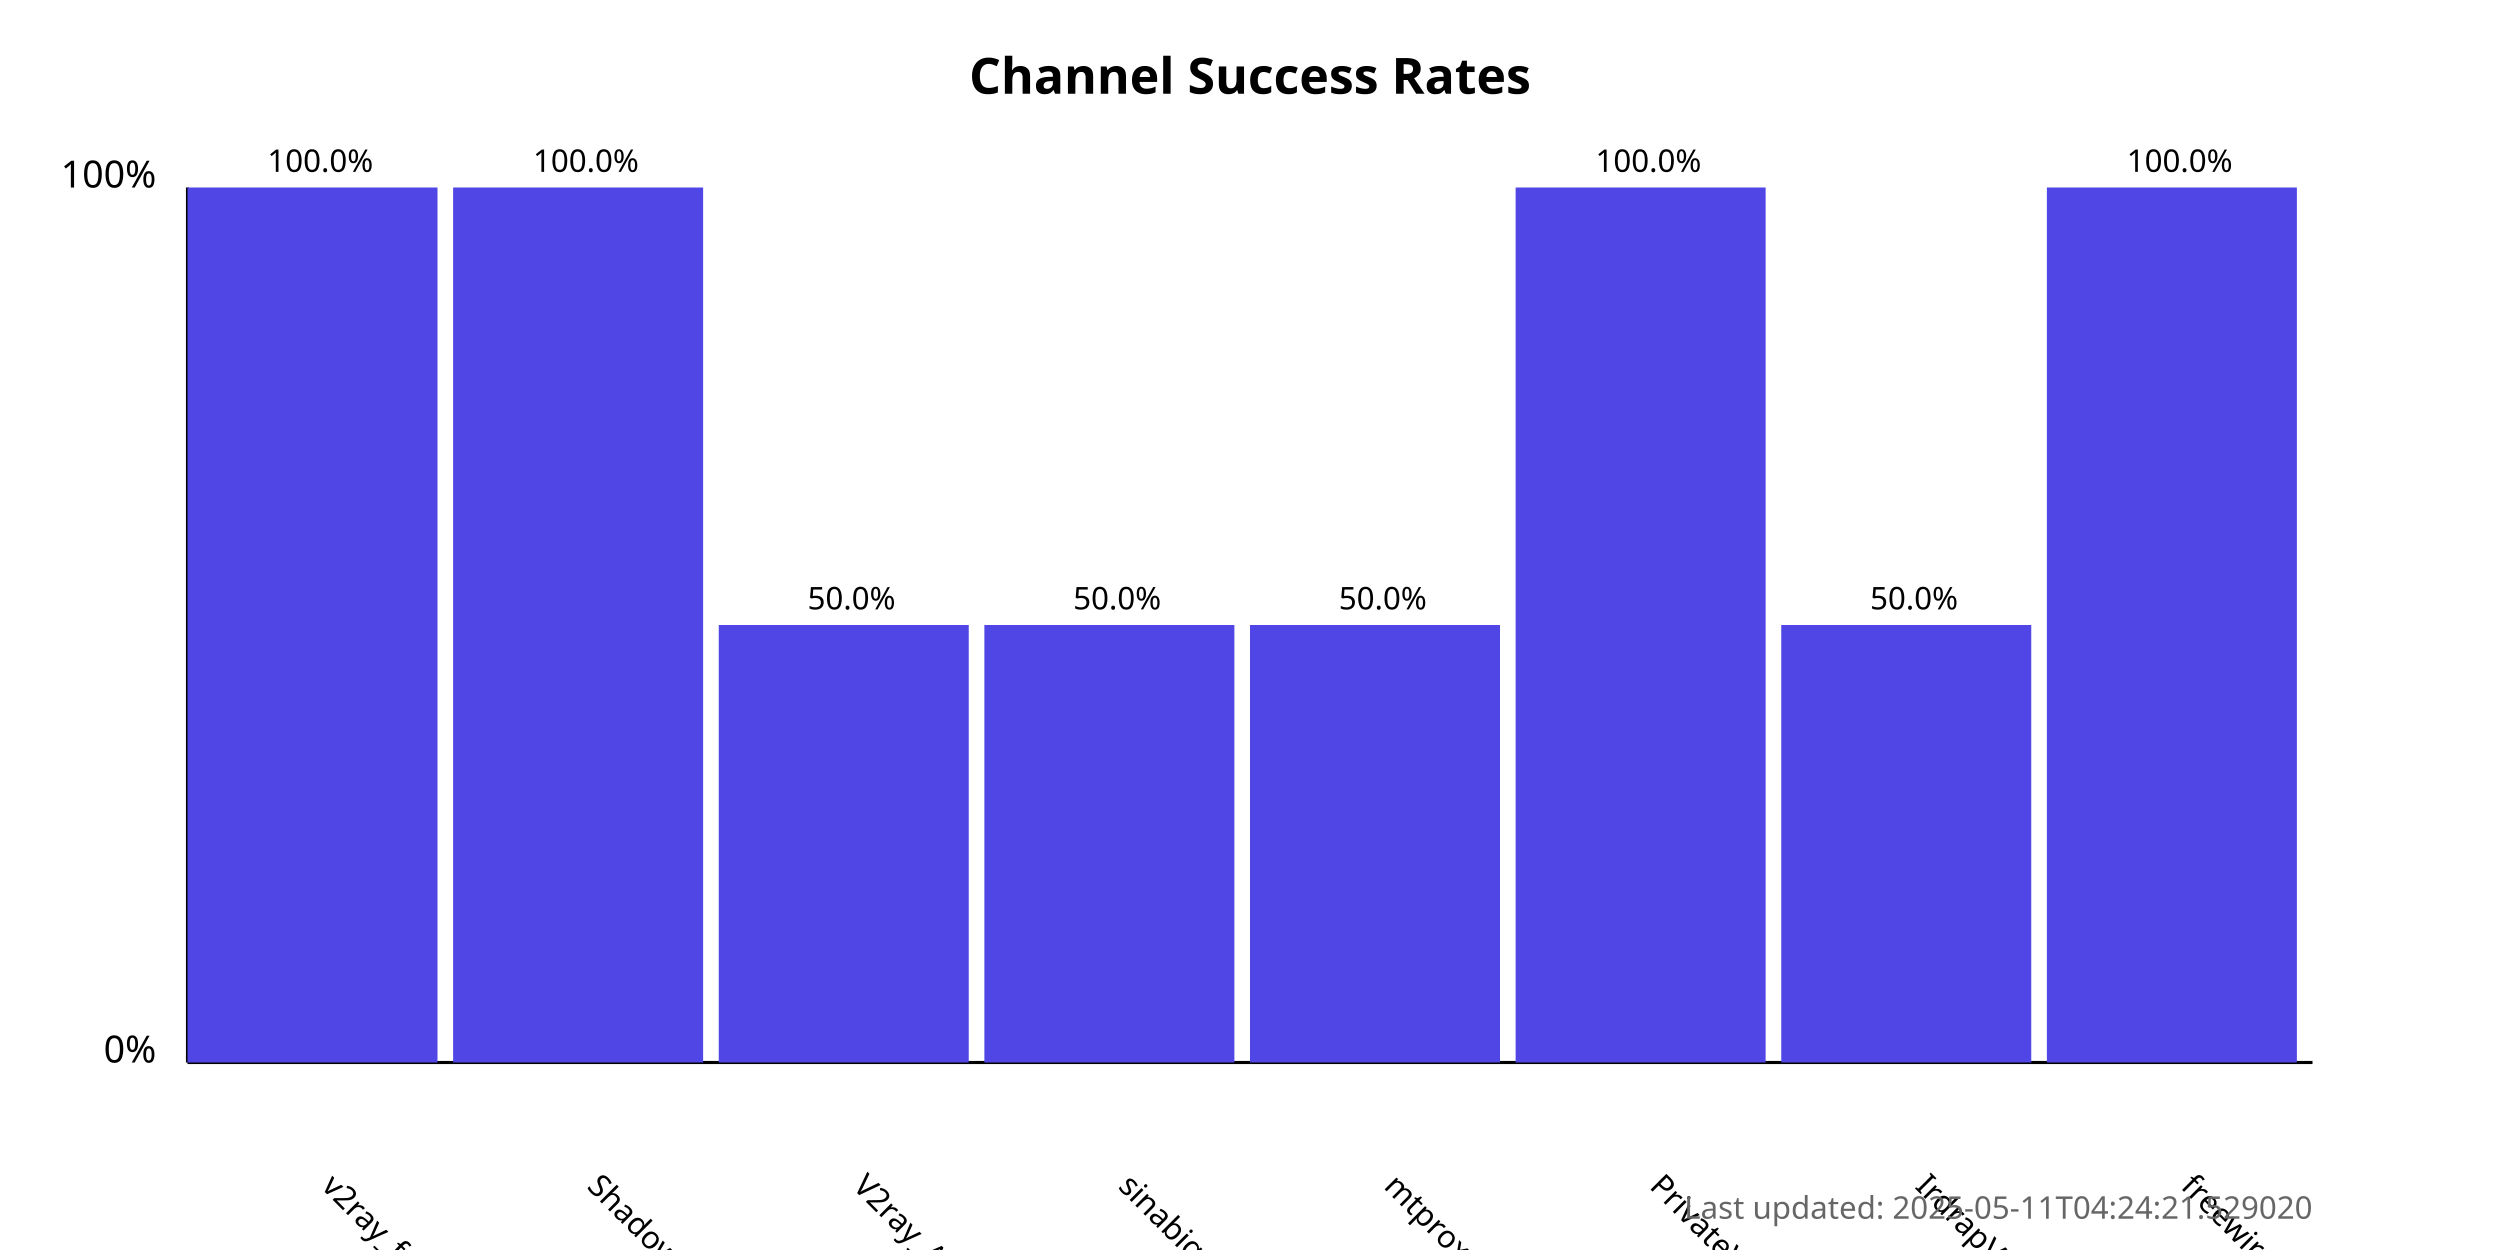
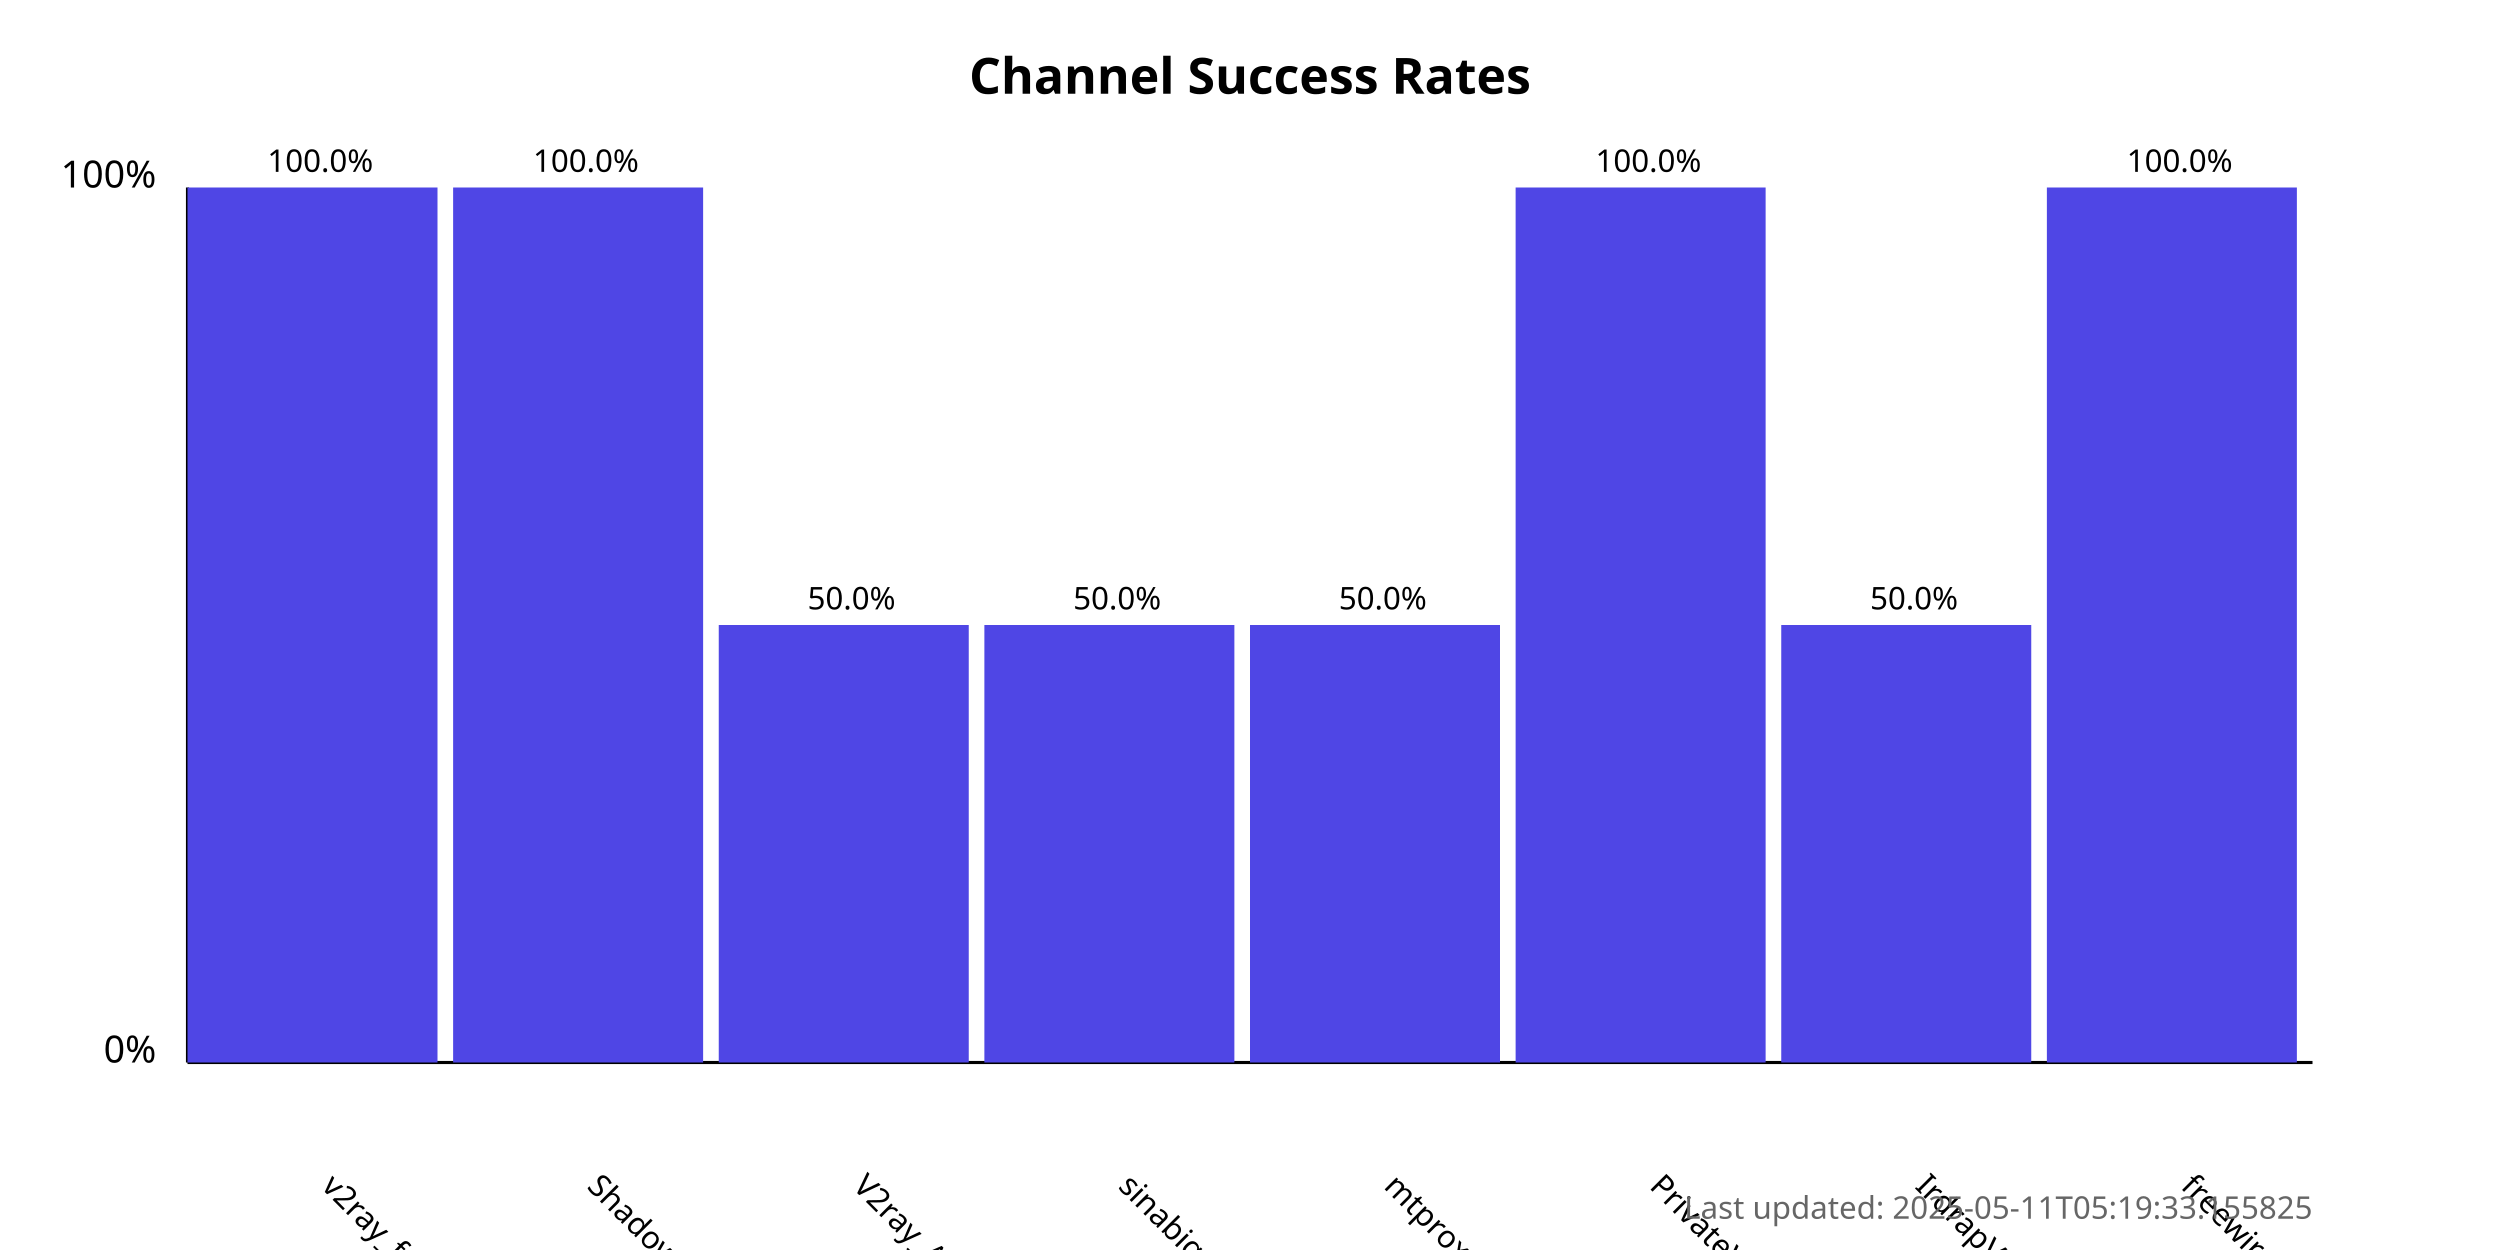
<svg xmlns="http://www.w3.org/2000/svg" width="800" height="400">
  <style>
            .chart-title { font: bold 16px sans-serif; }
            .axis-label { font: 12px sans-serif; }
            .tick-label { font: 10px sans-serif; }
            .bar { fill: #4f46e5; }
            .bar:hover { fill: #6366f1; }
            .timestamp { font: 10px sans-serif; fill: #666; }
        </style>
  <text x="400.0" y="30" text-anchor="middle" class="chart-title">
            Channel Success Rates
        </text>
  <line x1="60" y1="340" x2="60" y2="60" stroke="black" stroke-width="1" />
  <line x1="60" y1="340" x2="740" y2="340" stroke="black" stroke-width="1" />
  <text x="50" y="340" text-anchor="end" class="axis-label">0%</text>
  <text x="50" y="60" text-anchor="end" class="axis-label">100%</text>
  <g>
    <rect x="60" y="60.0" width="80.0" height="280.0" class="bar" />
    <text x="102.5" y="380" transform="rotate(45, 102.5, 380)" text-anchor="start" class="tick-label">
                v2ray_free_conf
            </text>
    <text x="102.5" y="55.0" text-anchor="middle" class="tick-label">
                100.0%
            </text>
  </g>
  <g>
    <rect x="145.0" y="60.0" width="80.0" height="280.0" class="bar" />
    <text x="187.5" y="380" transform="rotate(45, 187.5, 380)" text-anchor="start" class="tick-label">
                ShadowProxy66
            </text>
    <text x="187.5" y="55.0" text-anchor="middle" class="tick-label">
                100.0%
            </text>
  </g>
  <g>
    <rect x="230.0" y="200.0" width="80.0" height="140.0" class="bar" />
    <text x="272.5" y="380" transform="rotate(45, 272.5, 380)" text-anchor="start" class="tick-label">
                V2ray_Alpha
            </text>
    <text x="272.5" y="195.0" text-anchor="middle" class="tick-label">
                50.0%
            </text>
  </g>
  <g>
    <rect x="315.0" y="200.0" width="80.0" height="140.0" class="bar" />
    <text x="357.5" y="380" transform="rotate(45, 357.5, 380)" text-anchor="start" class="tick-label">
                sinabigo
            </text>
    <text x="357.5" y="195.0" text-anchor="middle" class="tick-label">
                50.0%
            </text>
  </g>
  <g>
    <rect x="400.0" y="200.0" width="80.0" height="140.0" class="bar" />
    <text x="442.5" y="380" transform="rotate(45, 442.5, 380)" text-anchor="start" class="tick-label">
                mtproxy_lists
            </text>
    <text x="442.5" y="195.0" text-anchor="middle" class="tick-label">
                50.0%
            </text>
  </g>
  <g>
    <rect x="485.0" y="60.0" width="80.0" height="280.0" class="bar" />
    <text x="527.5" y="380" transform="rotate(45, 527.5, 380)" text-anchor="start" class="tick-label">
                PrivateVPNs
            </text>
    <text x="527.5" y="55.0" text-anchor="middle" class="tick-label">
                100.0%
            </text>
  </g>
  <g>
    <rect x="570.0" y="200.0" width="80.0" height="140.0" class="bar" />
    <text x="612.5" y="380" transform="rotate(45, 612.5, 380)" text-anchor="start" class="tick-label">
                IrdrapVPNnews
            </text>
    <text x="612.5" y="195.0" text-anchor="middle" class="tick-label">
                50.0%
            </text>
  </g>
  <g>
    <rect x="655.0" y="60.0" width="80.0" height="280.0" class="bar" />
    <text x="697.5" y="380" transform="rotate(45, 697.5, 380)" text-anchor="start" class="tick-label">
                freewireguard
            </text>
    <text x="697.5" y="55.0" text-anchor="middle" class="tick-label">
                100.0%
            </text>
  </g>
  <text x="740" y="390" text-anchor="end" class="timestamp">
-             Last updated: 2025-05-11T04:24:21.529020
+             Last updated: 2025-05-11T05:19:33.155825
        </text>
</svg>
